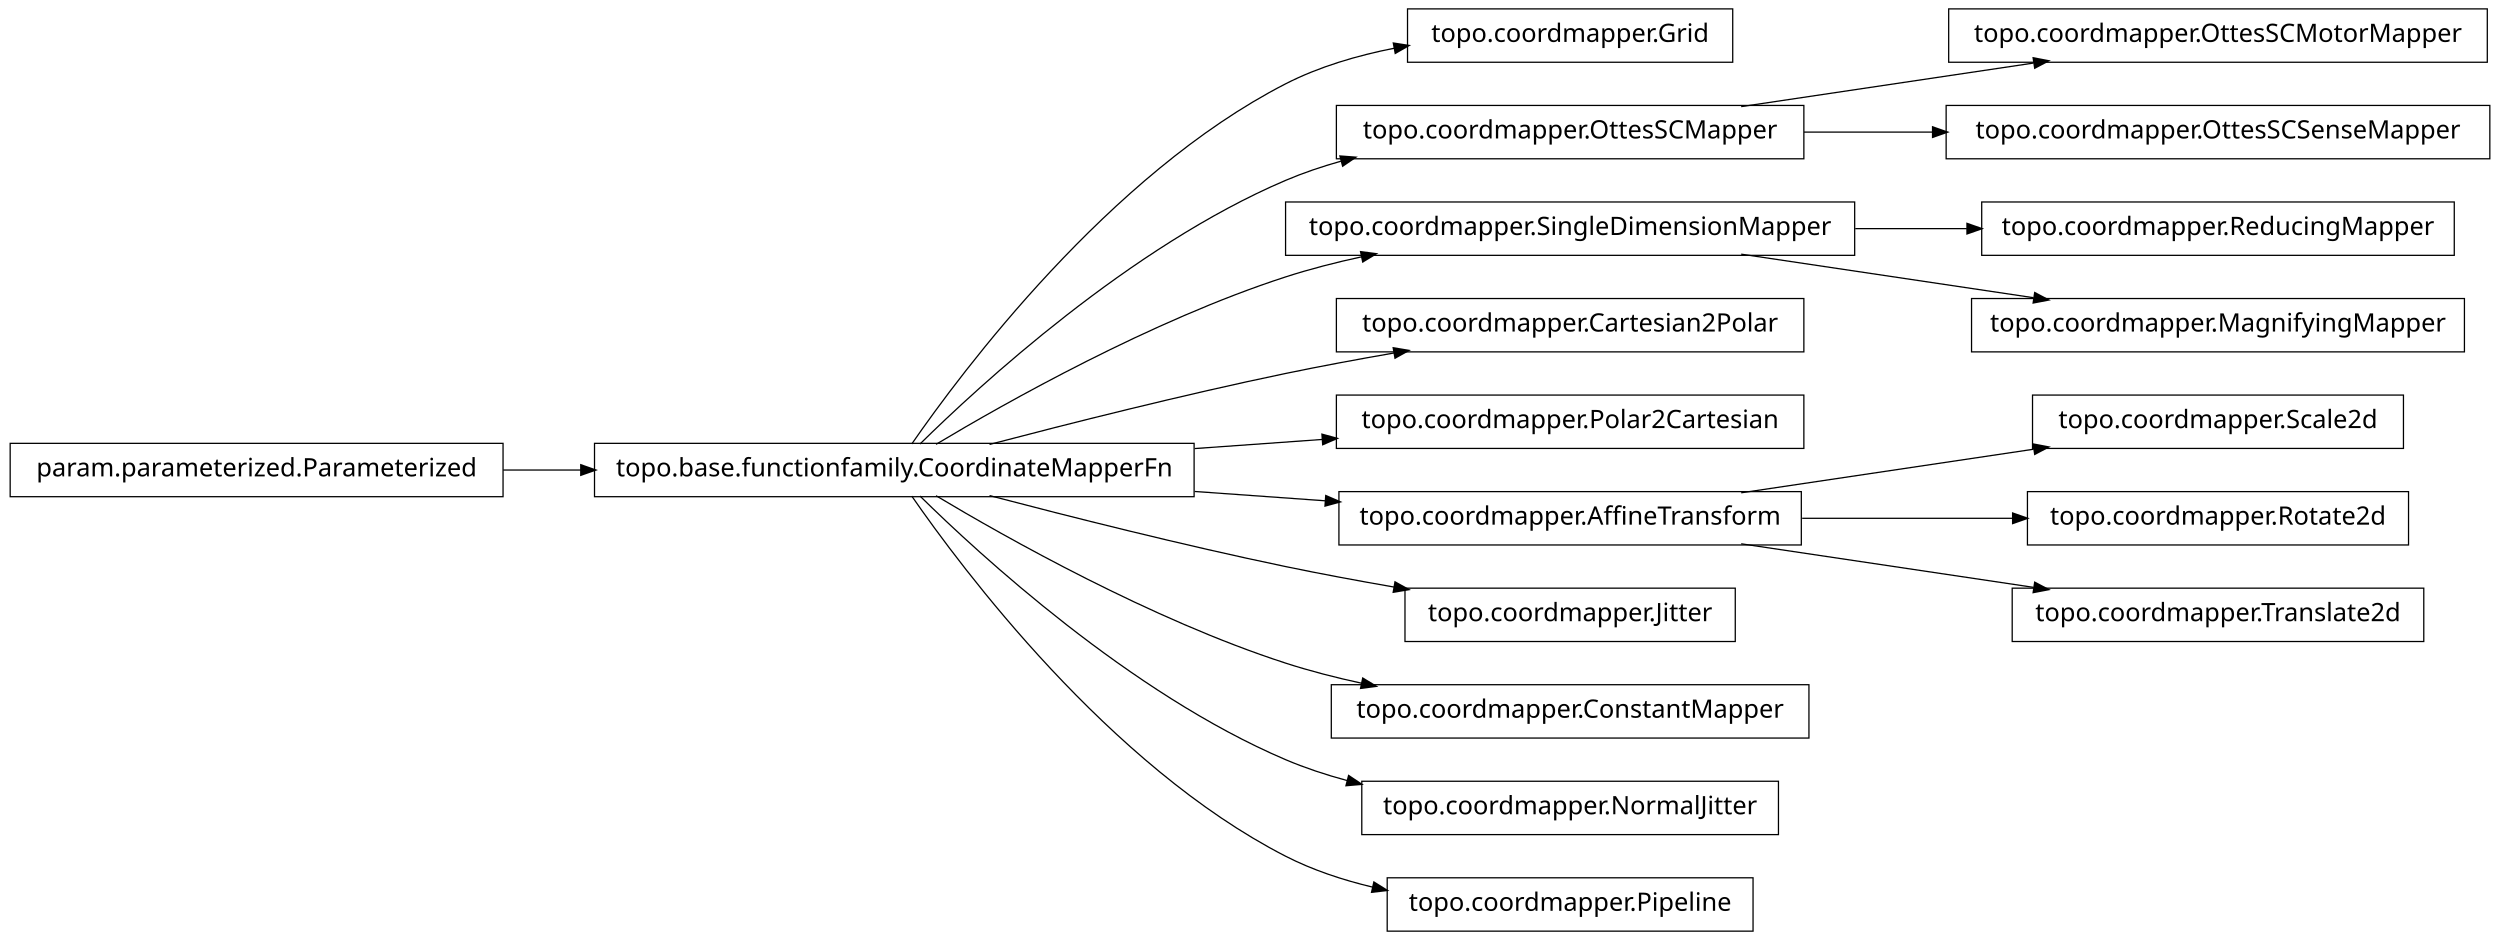
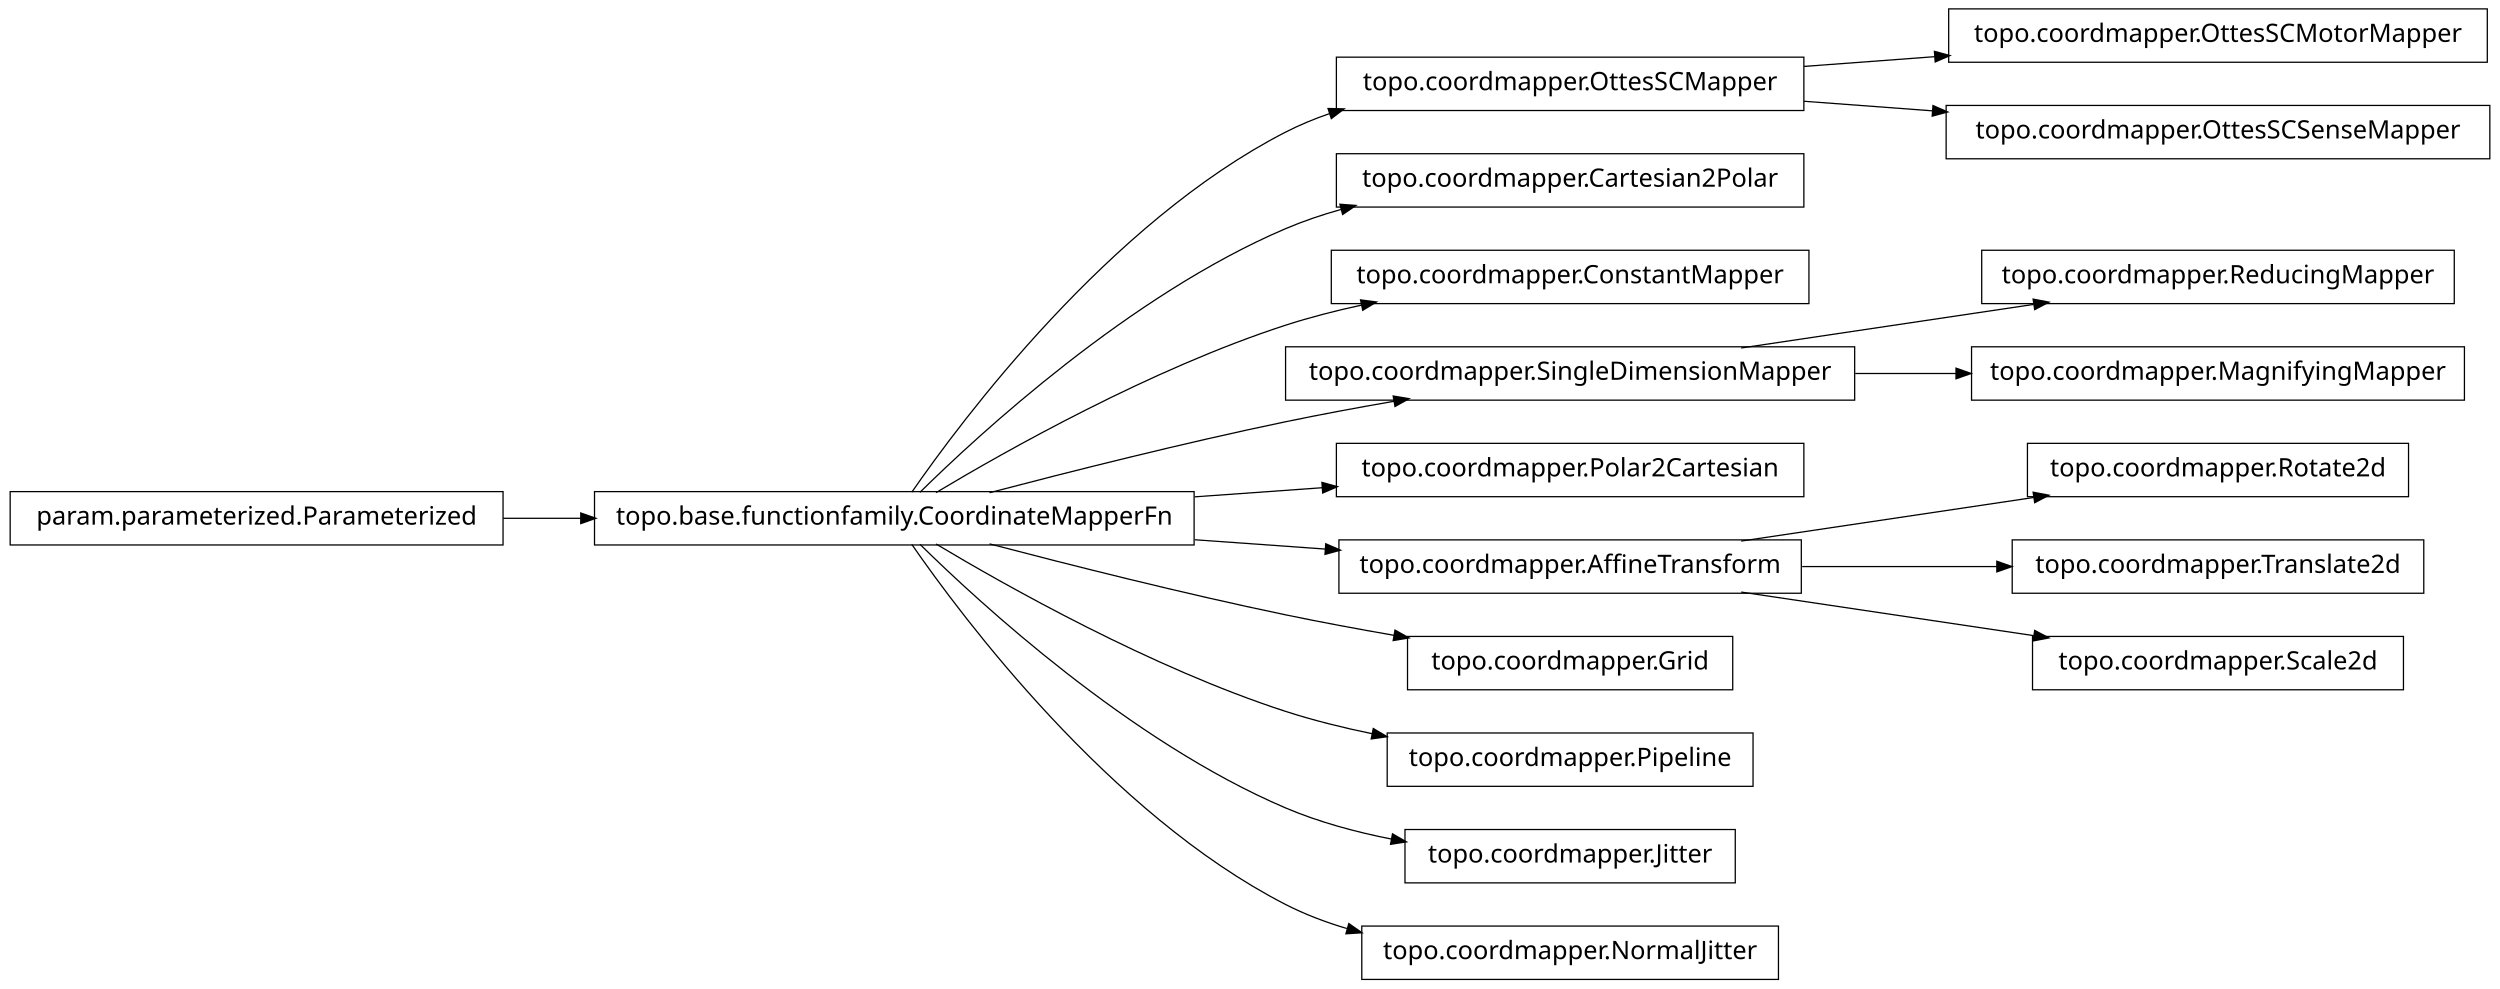
- <svg xmlns="http://www.w3.org/2000/svg" width="984pt" height="370pt" viewBox="0.00 0.00 984.00 370.00">
-   <g id="graph1" class="graph" transform="scale(1 1) rotate(0) translate(4 366)">
-     <polygon fill="white" stroke="white" points="-4,5 -4,-366 981,-366 981,5 -4,5" />
+ <svg xmlns="http://www.w3.org/2000/svg" width="984pt" height="389pt" viewBox="0.00 0.00 984.00 389.00">
+   <g id="graph1" class="graph" transform="scale(1 1) rotate(0) translate(4 385)">
+     <polygon fill="white" stroke="white" points="-4,5 -4,-385 981,-385 981,5 -4,5" />
    <g id="node1" class="node">
-       <polygon fill="none" stroke="black" stroke-width="0.5" points="678,-362.5 550,-362.5 550,-341.5 678,-341.5 678,-362.5" />
-       <text text-anchor="middle" x="614" y="-349.5" font-family="Vera" font-size="10.00">topo.coordmapper.Grid</text>
+       <polygon fill="none" stroke="black" stroke-width="0.5" points="706,-362.5 522,-362.5 522,-341.5 706,-341.5 706,-362.5" />
+       <text text-anchor="middle" x="614" y="-349.5" font-family="Vera" font-size="10.00">topo.coordmapper.OttesSCMapper</text>
+     </g>
+     <g id="node15" class="node">
+       <polygon fill="none" stroke="black" stroke-width="0.5" points="975,-381.5 763,-381.5 763,-360.5 975,-360.5 975,-381.5" />
+       <text text-anchor="middle" x="869" y="-368.5" font-family="Vera" font-size="10.00">topo.coordmapper.OttesSCMotorMapper</text>
+     </g>
+     <g id="edge14" class="edge">
+       <path fill="none" stroke="black" stroke-width="0.5" d="M706.061,-358.859C722.739,-360.102 740.295,-361.41 757.46,-362.689" />
+       <polygon fill="black" stroke="black" points="757.656,-364.459 762.773,-363.085 757.917,-360.968 757.656,-364.459" />
+     </g>
+     <g id="node17" class="node">
+       <polygon fill="none" stroke="black" stroke-width="0.5" points="976,-343.5 762,-343.5 762,-322.5 976,-322.5 976,-343.5" />
+       <text text-anchor="middle" x="869" y="-330.5" font-family="Vera" font-size="10.00">topo.coordmapper.OttesSCSenseMapper</text>
+     </g>
+     <g id="edge16" class="edge">
+       <path fill="none" stroke="black" stroke-width="0.5" d="M706.061,-345.141C722.48,-343.917 739.751,-342.63 756.661,-341.37" />
+       <polygon fill="black" stroke="black" points="757.04,-343.097 761.896,-340.98 756.78,-339.607 757.04,-343.097" />
    </g>
    <g id="node2" class="node">
      <polygon fill="none" stroke="black" stroke-width="0.5" points="466,-191.5 230,-191.5 230,-170.5 466,-170.5 466,-191.5" />
      <text text-anchor="middle" x="348" y="-178.5" font-family="Vera" font-size="10.00">topo.base.functionfamily.CoordinateMapperFn</text>
    </g>
    <g id="edge2" class="edge">
-       <path fill="none" stroke="black" stroke-width="0.5" d="M354.877,-191.27C374.258,-219.296 432.458,-297.373 502,-333 515.168,-339.746 530.236,-344.17 544.961,-347.054" />
-       <polygon fill="black" stroke="black" points="544.703,-348.785 549.938,-347.973 545.339,-345.344 544.703,-348.785" />
+       <path fill="none" stroke="black" stroke-width="0.5" d="M354.877,-191.27C374.258,-219.296 432.458,-297.373 502,-333 507.485,-335.81 513.3,-338.217 519.283,-340.278" />
+       <polygon fill="black" stroke="black" points="519.048,-342.042 524.344,-341.929 520.133,-338.715 519.048,-342.042" />
    </g>
-     <g id="node5" class="node">
+     <g id="node4" class="node">
      <polygon fill="none" stroke="black" stroke-width="0.5" points="706,-324.5 522,-324.5 522,-303.5 706,-303.5 706,-324.5" />
-       <text text-anchor="middle" x="614" y="-311.5" font-family="Vera" font-size="10.00">topo.coordmapper.OttesSCMapper</text>
+       <text text-anchor="middle" x="614" y="-311.5" font-family="Vera" font-size="10.00">topo.coordmapper.Cartesian2Polar</text>
    </g>
-     <g id="edge36" class="edge">
+     <g id="edge4" class="edge">
      <path fill="none" stroke="black" stroke-width="0.5" d="M358.097,-191.236C381.227,-214.015 440.791,-268.931 502,-295 508.929,-297.951 516.283,-300.445 523.781,-302.551" />
      <polygon fill="black" stroke="black" points="523.709,-304.344 528.992,-303.949 524.616,-300.963 523.709,-304.344" />
    </g>
-     <g id="node8" class="node">
-       <polygon fill="none" stroke="black" stroke-width="0.5" points="726,-286.5 502,-286.5 502,-265.5 726,-265.5 726,-286.5" />
-       <text text-anchor="middle" x="614" y="-273.5" font-family="Vera" font-size="10.00">topo.coordmapper.SingleDimensionMapper</text>
+     <g id="node6" class="node">
+       <polygon fill="none" stroke="black" stroke-width="0.5" points="708,-286.5 520,-286.5 520,-265.5 708,-265.5 708,-286.5" />
+       <text text-anchor="middle" x="614" y="-273.5" font-family="Vera" font-size="10.00">topo.coordmapper.ConstantMapper</text>
    </g>
-     <g id="edge14" class="edge">
+     <g id="edge6" class="edge">
      <path fill="none" stroke="black" stroke-width="0.5" d="M364.412,-191.107C391.853,-207.535 449.243,-239.912 502,-257 511.594,-260.107 521.823,-262.732 532.052,-264.942" />
      <polygon fill="black" stroke="black" points="531.818,-266.68 537.07,-265.993 532.536,-263.255 531.818,-266.68" />
    </g>
-     <g id="node10" class="node">
-       <polygon fill="none" stroke="black" stroke-width="0.5" points="706,-248.5 522,-248.5 522,-227.5 706,-227.5 706,-248.5" />
-       <text text-anchor="middle" x="614" y="-235.5" font-family="Vera" font-size="10.00">topo.coordmapper.Cartesian2Polar</text>
+     <g id="node8" class="node">
+       <polygon fill="none" stroke="black" stroke-width="0.5" points="726,-248.5 502,-248.5 502,-227.5 726,-227.5 726,-248.5" />
+       <text text-anchor="middle" x="614" y="-235.5" font-family="Vera" font-size="10.00">topo.coordmapper.SingleDimensionMapper</text>
    </g>
    <g id="edge8" class="edge">
      <path fill="none" stroke="black" stroke-width="0.5" d="M385.48,-191.071C416.555,-199.223 461.962,-210.676 502,-219 515.758,-221.86 530.533,-224.6 544.694,-227.065" />
      <polygon fill="black" stroke="black" points="544.656,-228.834 549.881,-227.961 545.251,-225.385 544.656,-228.834" />
    </g>
-     <g id="node14" class="node">
+     <g id="node10" class="node">
      <polygon fill="none" stroke="black" stroke-width="0.5" points="706,-210.5 522,-210.5 522,-189.5 706,-189.5 706,-210.5" />
      <text text-anchor="middle" x="614" y="-197.5" font-family="Vera" font-size="10.00">topo.coordmapper.Polar2Cartesian</text>
    </g>
-     <g id="edge12" class="edge">
+     <g id="edge10" class="edge">
      <path fill="none" stroke="black" stroke-width="0.5" d="M466.221,-189.444C483.07,-190.648 500.241,-191.874 516.632,-193.045" />
      <polygon fill="black" stroke="black" points="516.58,-194.796 521.692,-193.407 516.83,-191.305 516.58,-194.796" />
    </g>
-     <g id="node21" class="node">
+     <g id="node13" class="node">
      <polygon fill="none" stroke="black" stroke-width="0.5" points="705,-172.5 523,-172.5 523,-151.5 705,-151.5 705,-172.5" />
      <text text-anchor="middle" x="614" y="-159.5" font-family="Vera" font-size="10.00">topo.coordmapper.AffineTransform</text>
    </g>
-     <g id="edge34" class="edge">
+     <g id="edge28" class="edge">
      <path fill="none" stroke="black" stroke-width="0.5" d="M466.221,-172.556C483.448,-171.325 501.01,-170.071 517.731,-168.876" />
      <polygon fill="black" stroke="black" points="518.03,-170.61 522.893,-168.508 517.781,-167.118 518.03,-170.61" />
    </g>
-     <g id="node25" class="node">
-       <polygon fill="none" stroke="black" stroke-width="0.5" points="679,-134.5 549,-134.5 549,-113.5 679,-113.5 679,-134.5" />
-       <text text-anchor="middle" x="614" y="-121.5" font-family="Vera" font-size="10.00">topo.coordmapper.Jitter</text>
+     <g id="node19" class="node">
+       <polygon fill="none" stroke="black" stroke-width="0.5" points="678,-134.5 550,-134.5 550,-113.5 678,-113.5 678,-134.5" />
+       <text text-anchor="middle" x="614" y="-121.5" font-family="Vera" font-size="10.00">topo.coordmapper.Grid</text>
    </g>
-     <g id="edge22" class="edge">
+     <g id="edge18" class="edge">
      <path fill="none" stroke="black" stroke-width="0.5" d="M385.48,-170.929C416.555,-162.777 461.962,-151.324 502,-143 515.758,-140.14 530.533,-137.4 544.694,-134.935" />
      <polygon fill="black" stroke="black" points="545.251,-136.615 549.881,-134.039 544.656,-133.166 545.251,-136.615" />
    </g>
-     <g id="node29" class="node">
-       <polygon fill="none" stroke="black" stroke-width="0.5" points="708,-96.5 520,-96.5 520,-75.5 708,-75.5 708,-96.5" />
-       <text text-anchor="middle" x="614" y="-83.5" font-family="Vera" font-size="10.00">topo.coordmapper.ConstantMapper</text>
+     <g id="node24" class="node">
+       <polygon fill="none" stroke="black" stroke-width="0.5" points="686,-96.5 542,-96.5 542,-75.5 686,-75.5 686,-96.5" />
+       <text text-anchor="middle" x="614" y="-83.5" font-family="Vera" font-size="10.00">topo.coordmapper.Pipeline</text>
    </g>
-     <g id="edge26" class="edge">
-       <path fill="none" stroke="black" stroke-width="0.5" d="M364.412,-170.893C391.853,-154.465 449.243,-122.088 502,-105 511.594,-101.893 521.823,-99.268 532.052,-97.058" />
-       <polygon fill="black" stroke="black" points="532.536,-98.745 537.07,-96.007 531.818,-95.32 532.536,-98.745" />
-     </g>
-     <g id="node31" class="node">
-       <polygon fill="none" stroke="black" stroke-width="0.5" points="696,-58.5 532,-58.5 532,-37.5 696,-37.5 696,-58.5" />
-       <text text-anchor="middle" x="614" y="-45.5" font-family="Vera" font-size="10.00">topo.coordmapper.NormalJitter</text>
-     </g>
-     <g id="edge28" class="edge">
-       <path fill="none" stroke="black" stroke-width="0.5" d="M358.097,-170.764C381.227,-147.985 440.791,-93.069 502,-67 509.663,-63.736 517.847,-61.032 526.17,-58.792" />
-       <polygon fill="black" stroke="black" points="526.96,-60.396 531.366,-57.456 526.088,-57.006 526.96,-60.396" />
+     <g id="edge22" class="edge">
+       <path fill="none" stroke="black" stroke-width="0.5" d="M364.412,-170.893C391.853,-154.465 449.243,-122.088 502,-105 512.917,-101.464 524.658,-98.553 536.284,-96.167" />
+       <polygon fill="black" stroke="black" points="536.695,-97.87 541.257,-95.176 536.011,-94.437 536.695,-97.87" />
    </g>
    <g id="node34" class="node">
-       <polygon fill="none" stroke="black" stroke-width="0.5" points="686,-20.5 542,-20.5 542,0.5 686,0.5 686,-20.5" />
-       <text text-anchor="middle" x="614" y="-7.5" font-family="Vera" font-size="10.00">topo.coordmapper.Pipeline</text>
+       <polygon fill="none" stroke="black" stroke-width="0.5" points="679,-58.5 549,-58.5 549,-37.5 679,-37.5 679,-58.5" />
+       <text text-anchor="middle" x="614" y="-45.5" font-family="Vera" font-size="10.00">topo.coordmapper.Jitter</text>
    </g>
-     <g id="edge32" class="edge">
-       <path fill="none" stroke="black" stroke-width="0.5" d="M354.877,-170.73C374.258,-142.704 432.458,-64.627 502,-29 512.597,-23.571 524.426,-19.645 536.315,-16.817" />
-       <polygon fill="black" stroke="black" points="536.917,-18.475 541.411,-15.671 536.149,-15.061 536.917,-18.475" />
+     <g id="edge34" class="edge">
+       <path fill="none" stroke="black" stroke-width="0.5" d="M358.097,-170.764C381.227,-147.985 440.791,-93.069 502,-67 515.009,-61.459 529.516,-57.532 543.662,-54.748" />
+       <polygon fill="black" stroke="black" points="544.262,-56.416 548.853,-53.774 543.616,-52.977 544.262,-56.416" />
    </g>
-     <g id="node4" class="node">
-       <polygon fill="none" stroke="black" stroke-width="0.5" points="975,-362.5 763,-362.5 763,-341.5 975,-341.5 975,-362.5" />
-       <text text-anchor="middle" x="869" y="-349.5" font-family="Vera" font-size="10.00">topo.coordmapper.OttesSCMotorMapper</text>
+     <g id="node36" class="node">
+       <polygon fill="none" stroke="black" stroke-width="0.5" points="696,-20.5 532,-20.5 532,0.5 696,0.5 696,-20.5" />
+       <text text-anchor="middle" x="614" y="-7.5" font-family="Vera" font-size="10.00">topo.coordmapper.NormalJitter</text>
    </g>
-     <g id="edge4" class="edge">
-       <path fill="none" stroke="black" stroke-width="0.5" d="M681.332,-324.034C716.773,-329.315 760.262,-335.796 796.449,-341.189" />
-       <polygon fill="black" stroke="black" points="796.53,-342.97 801.733,-341.976 797.046,-339.508 796.53,-342.97" />
+     <g id="edge36" class="edge">
+       <path fill="none" stroke="black" stroke-width="0.5" d="M354.877,-170.73C374.258,-142.704 432.458,-64.627 502,-29 509.559,-25.128 517.744,-22.02 526.13,-19.53" />
+       <polygon fill="black" stroke="black" points="527.033,-21.095 531.374,-18.058 526.087,-17.725 527.033,-21.095" />
    </g>
-     <g id="node12" class="node">
-       <polygon fill="none" stroke="black" stroke-width="0.5" points="976,-324.5 762,-324.5 762,-303.5 976,-303.5 976,-324.5" />
-       <text text-anchor="middle" x="869" y="-311.5" font-family="Vera" font-size="10.00">topo.coordmapper.OttesSCSenseMapper</text>
-     </g>
-     <g id="edge10" class="edge">
-       <path fill="none" stroke="black" stroke-width="0.5" d="M706.061,-314C722.48,-314 739.751,-314 756.661,-314" />
-       <polygon fill="black" stroke="black" points="756.896,-315.75 761.896,-314 756.896,-312.25 756.896,-315.75" />
-     </g>
-     <g id="node7" class="node">
+     <g id="node26" class="node">
      <polygon fill="none" stroke="black" stroke-width="0.5" points="962,-286.5 776,-286.5 776,-265.5 962,-265.5 962,-286.5" />
      <text text-anchor="middle" x="869" y="-273.5" font-family="Vera" font-size="10.00">topo.coordmapper.ReducingMapper</text>
    </g>
-     <g id="edge6" class="edge">
-       <path fill="none" stroke="black" stroke-width="0.5" d="M726.218,-276C740.855,-276 755.766,-276 770.162,-276" />
-       <polygon fill="black" stroke="black" points="770.441,-277.75 775.441,-276 770.441,-274.25 770.441,-277.75" />
+     <g id="edge24" class="edge">
+       <path fill="none" stroke="black" stroke-width="0.5" d="M681.332,-248.034C716.773,-253.315 760.262,-259.796 796.449,-265.189" />
+       <polygon fill="black" stroke="black" points="796.53,-266.97 801.733,-265.976 797.046,-263.508 796.53,-266.97" />
    </g>
-     <g id="node18" class="node">
+     <g id="node28" class="node">
      <polygon fill="none" stroke="black" stroke-width="0.5" points="966,-248.5 772,-248.5 772,-227.5 966,-227.5 966,-248.5" />
      <text text-anchor="middle" x="869" y="-235.5" font-family="Vera" font-size="10.00">topo.coordmapper.MagnifyingMapper</text>
    </g>
-     <g id="edge16" class="edge">
-       <path fill="none" stroke="black" stroke-width="0.5" d="M681.332,-265.966C716.773,-260.685 760.262,-254.204 796.449,-248.811" />
-       <polygon fill="black" stroke="black" points="797.046,-250.492 801.733,-248.024 796.53,-247.03 797.046,-250.492" />
+     <g id="edge26" class="edge">
+       <path fill="none" stroke="black" stroke-width="0.5" d="M726.218,-238C739.429,-238 752.863,-238 765.941,-238" />
+       <polygon fill="black" stroke="black" points="766.128,-239.75 771.128,-238 766.128,-236.25 766.128,-239.75" />
    </g>
-     <g id="node17" class="node">
+     <g id="node12" class="node">
+       <polygon fill="none" stroke="black" stroke-width="0.5" points="944,-210.5 794,-210.5 794,-189.5 944,-189.5 944,-210.5" />
+       <text text-anchor="middle" x="869" y="-197.5" font-family="Vera" font-size="10.00">topo.coordmapper.Rotate2d</text>
+     </g>
+     <g id="edge12" class="edge">
+       <path fill="none" stroke="black" stroke-width="0.5" d="M681.332,-172.034C716.773,-177.315 760.262,-183.796 796.449,-189.189" />
+       <polygon fill="black" stroke="black" points="796.53,-190.97 801.733,-189.976 797.046,-187.508 796.53,-190.97" />
+     </g>
+     <g id="node21" class="node">
+       <polygon fill="none" stroke="black" stroke-width="0.5" points="950,-172.5 788,-172.5 788,-151.5 950,-151.5 950,-172.5" />
+       <text text-anchor="middle" x="869" y="-159.5" font-family="Vera" font-size="10.00">topo.coordmapper.Translate2d</text>
+     </g>
+     <g id="edge20" class="edge">
+       <path fill="none" stroke="black" stroke-width="0.5" d="M705.341,-162C730.29,-162 757.253,-162 781.956,-162" />
+       <polygon fill="black" stroke="black" points="782.192,-163.75 787.191,-162 782.191,-160.25 782.192,-163.75" />
+     </g>
+     <g id="node32" class="node">
+       <polygon fill="none" stroke="black" stroke-width="0.5" points="942,-134.5 796,-134.5 796,-113.5 942,-113.5 942,-134.5" />
+       <text text-anchor="middle" x="869" y="-121.5" font-family="Vera" font-size="10.00">topo.coordmapper.Scale2d</text>
+     </g>
+     <g id="edge32" class="edge">
+       <path fill="none" stroke="black" stroke-width="0.5" d="M681.332,-151.966C716.773,-146.685 760.262,-140.204 796.449,-134.811" />
+       <polygon fill="black" stroke="black" points="797.046,-136.492 801.733,-134.024 796.53,-133.03 797.046,-136.492" />
+     </g>
+     <g id="node23" class="node">
      <polygon fill="none" stroke="black" stroke-width="0.5" points="194,-191.5 5.68434e-14,-191.5 0,-170.5 194,-170.5 194,-191.5" />
      <text text-anchor="middle" x="97" y="-178.5" font-family="Vera" font-size="10.00">param.parameterized.Parameterized</text>
    </g>
    <g id="edge30" class="edge">
      <path fill="none" stroke="black" stroke-width="0.5" d="M194.043,-181C204.12,-181 214.455,-181 224.77,-181" />
      <polygon fill="black" stroke="black" points="224.831,-182.75 229.831,-181 224.831,-179.25 224.831,-182.75" />
    </g>
-     <g id="node20" class="node">
-       <polygon fill="none" stroke="black" stroke-width="0.5" points="942,-210.5 796,-210.5 796,-189.5 942,-189.5 942,-210.5" />
-       <text text-anchor="middle" x="869" y="-197.5" font-family="Vera" font-size="10.00">topo.coordmapper.Scale2d</text>
-     </g>
-     <g id="edge18" class="edge">
-       <path fill="none" stroke="black" stroke-width="0.5" d="M681.332,-172.034C716.773,-177.315 760.262,-183.796 796.449,-189.189" />
-       <polygon fill="black" stroke="black" points="796.53,-190.97 801.733,-189.976 797.046,-187.508 796.53,-190.97" />
-     </g>
-     <g id="node23" class="node">
-       <polygon fill="none" stroke="black" stroke-width="0.5" points="944,-172.5 794,-172.5 794,-151.5 944,-151.5 944,-172.5" />
-       <text text-anchor="middle" x="869" y="-159.5" font-family="Vera" font-size="10.00">topo.coordmapper.Rotate2d</text>
-     </g>
-     <g id="edge20" class="edge">
-       <path fill="none" stroke="black" stroke-width="0.5" d="M705.341,-162C732.404,-162 761.837,-162 788.184,-162" />
-       <polygon fill="black" stroke="black" points="788.411,-163.75 793.411,-162 788.411,-160.25 788.411,-163.75" />
-     </g>
-     <g id="node27" class="node">
-       <polygon fill="none" stroke="black" stroke-width="0.5" points="950,-134.5 788,-134.5 788,-113.5 950,-113.5 950,-134.5" />
-       <text text-anchor="middle" x="869" y="-121.5" font-family="Vera" font-size="10.00">topo.coordmapper.Translate2d</text>
-     </g>
-     <g id="edge24" class="edge">
-       <path fill="none" stroke="black" stroke-width="0.5" d="M681.332,-151.966C716.773,-146.685 760.262,-140.204 796.449,-134.811" />
-       <polygon fill="black" stroke="black" points="797.046,-136.492 801.733,-134.024 796.53,-133.03 797.046,-136.492" />
-     </g>
  </g>
</svg>
